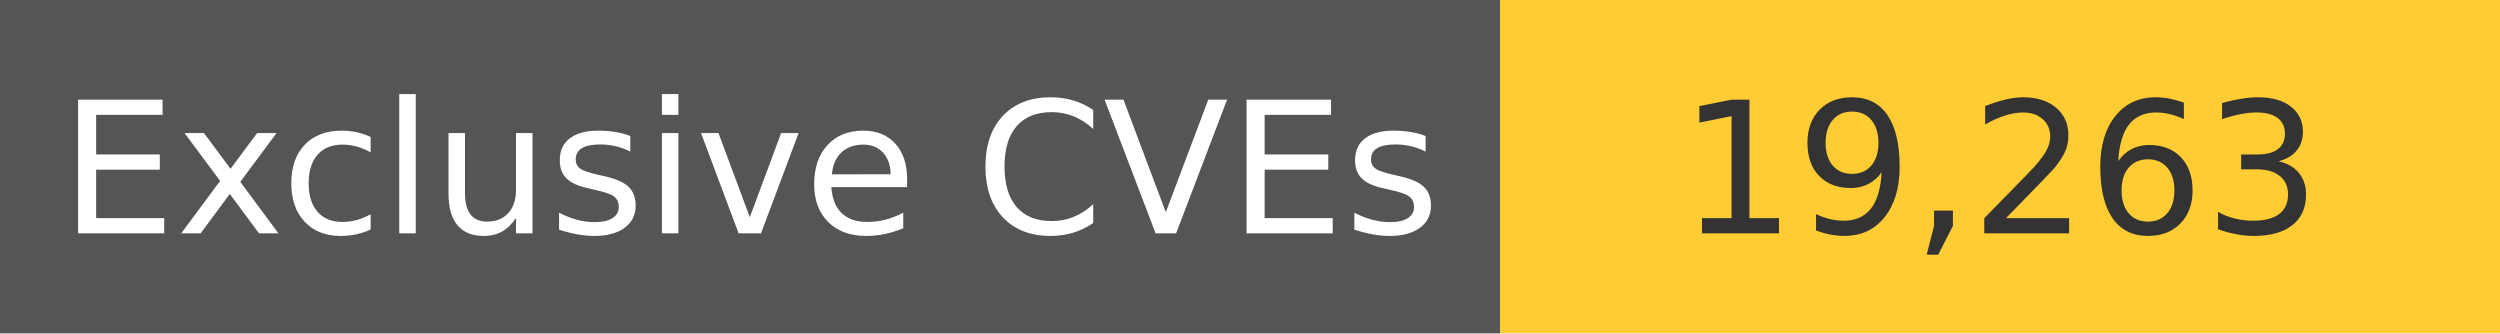
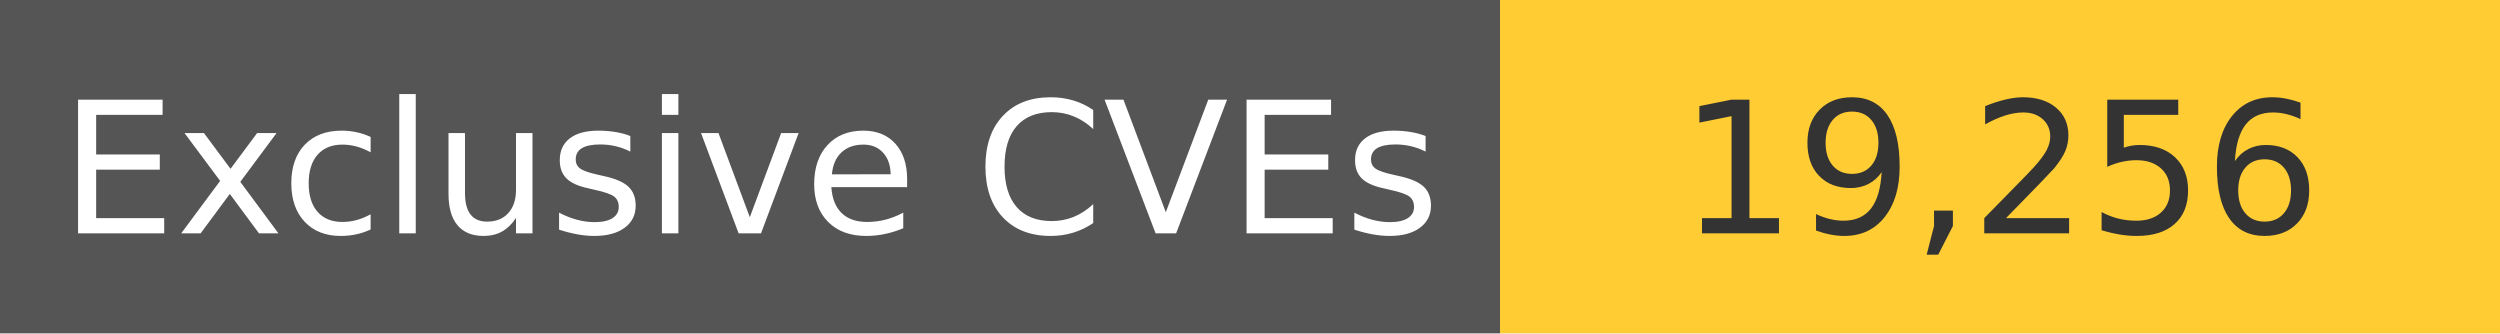
<svg xmlns="http://www.w3.org/2000/svg" width="150" height="20" role="img">
  <linearGradient id="s" x2="0" y2="100%">
    <stop offset="0" stop-color="#bbb" stop-opacity=".1" />
    <stop offset="1" stop-opacity=".1" />
  </linearGradient>
  <g>
    <rect width="90" height="20" fill="#555" />
    <rect x="90" width="267" height="20" fill="#ffcc33" />
  </g>
  <g fill="#fff" text-anchor="middle" font-family="Verdana,Geneva,DejaVu Sans,sans-serif" text-rendering="geometricPrecision" font-size="110">
    <text x="450" y="140" transform="scale(.1)" fill="#fff">
            Exclusive CVEs
        </text>
    <text x="1200" y="140" transform="scale(.1)" fill="#333">
-             19,263
+             19,256
        </text>
  </g>
</svg>
